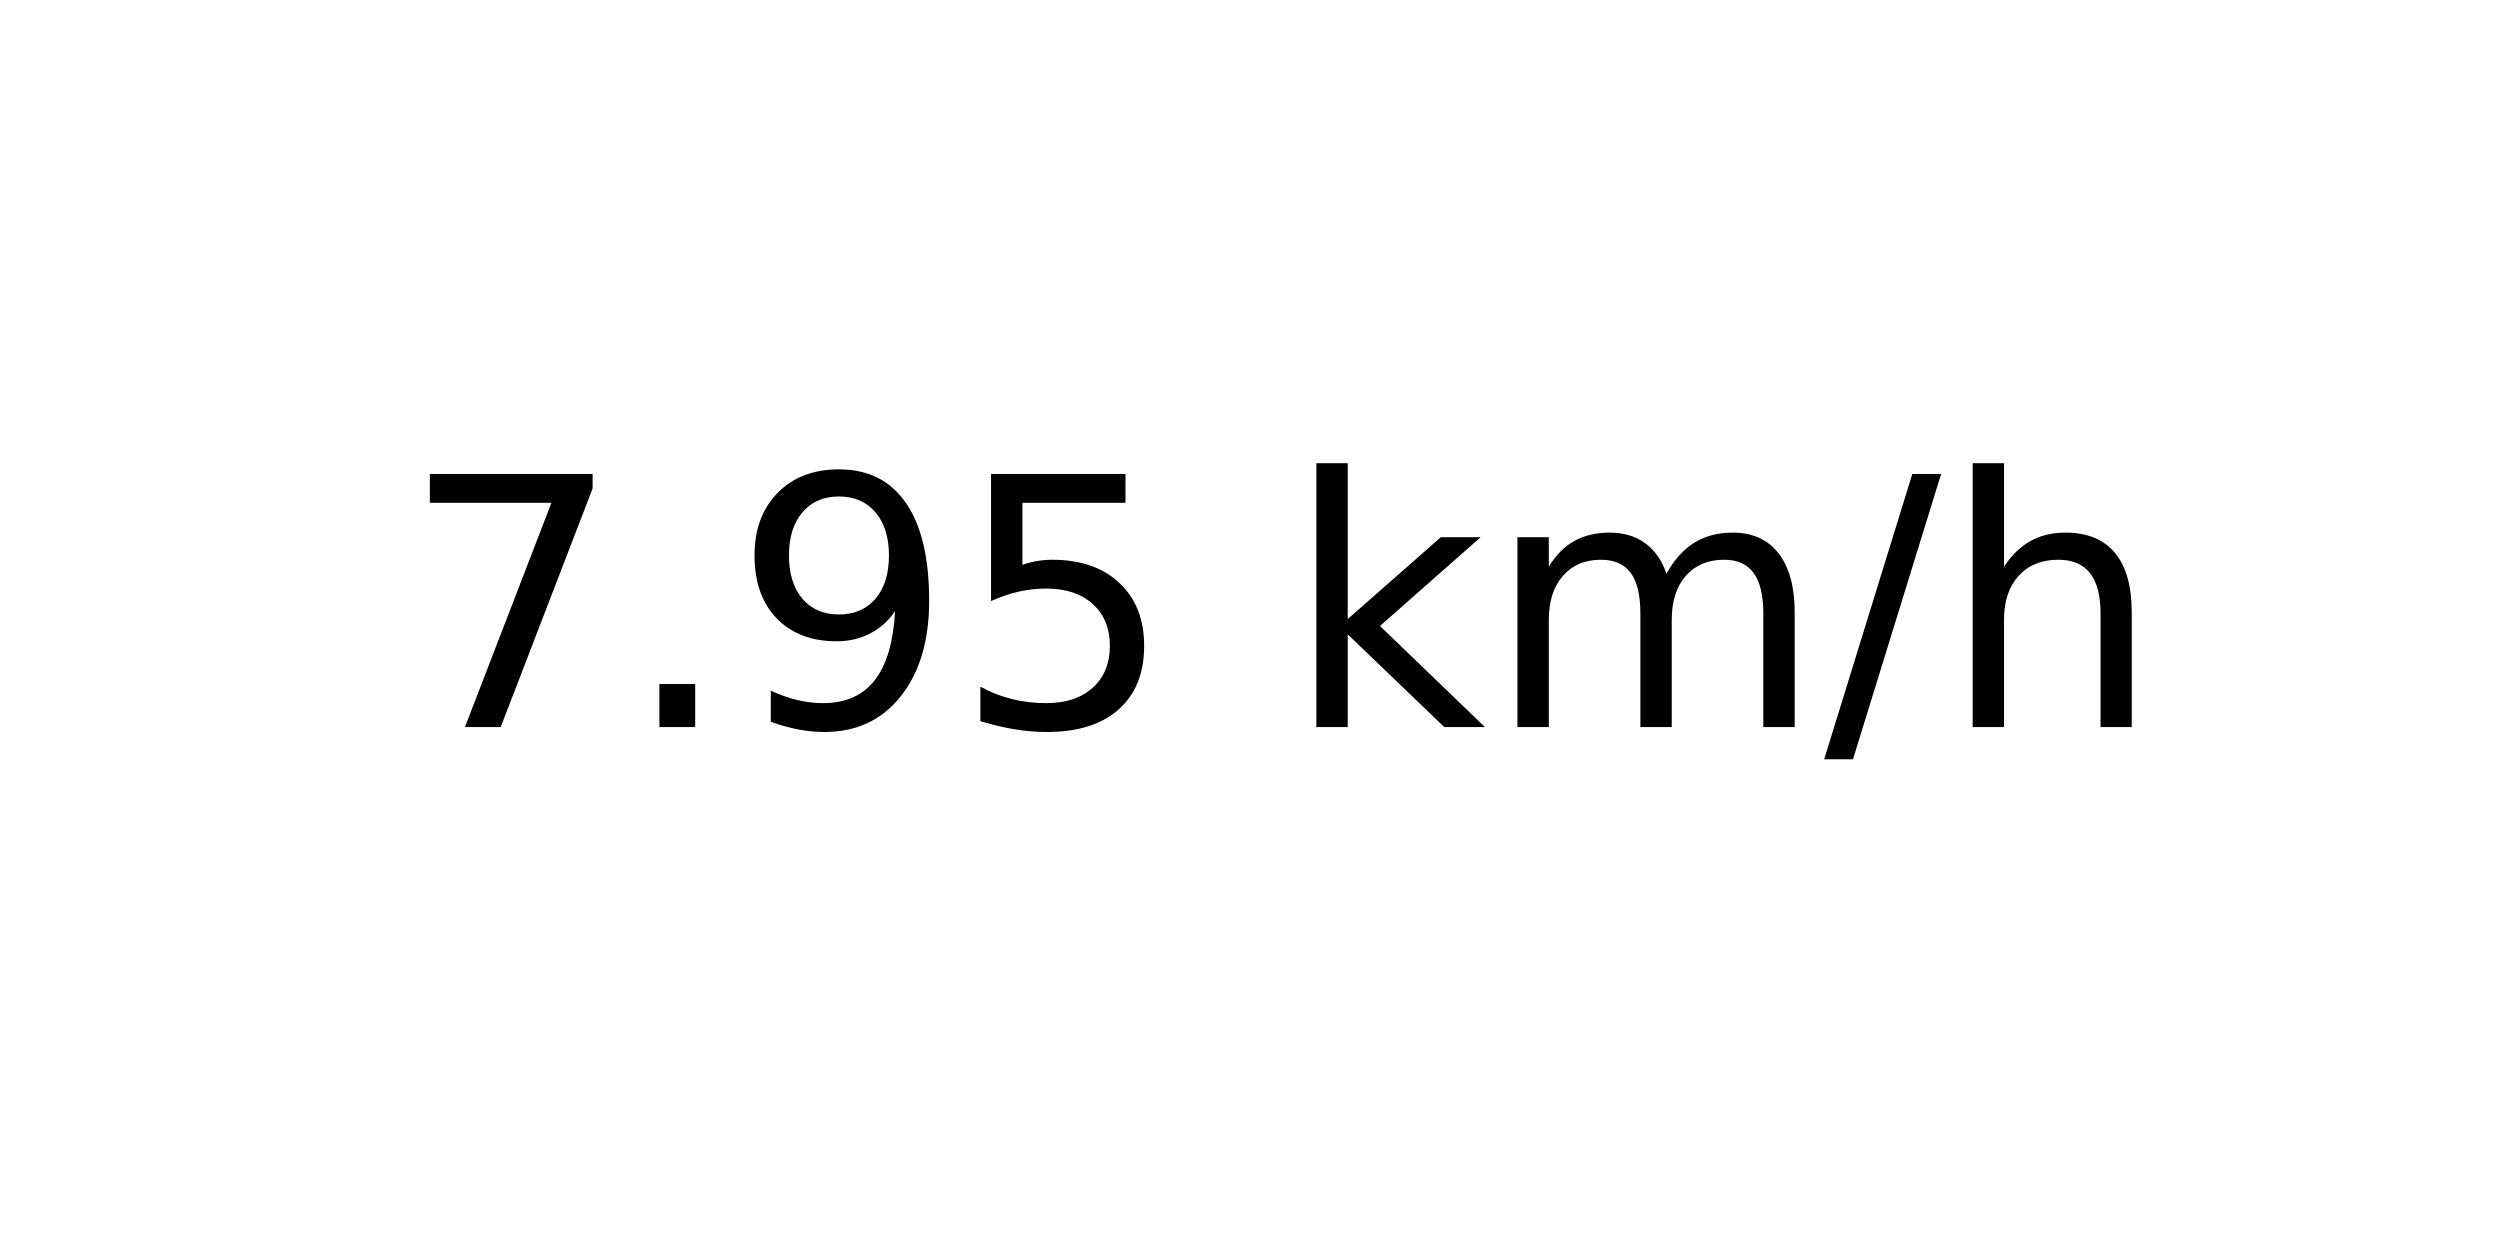
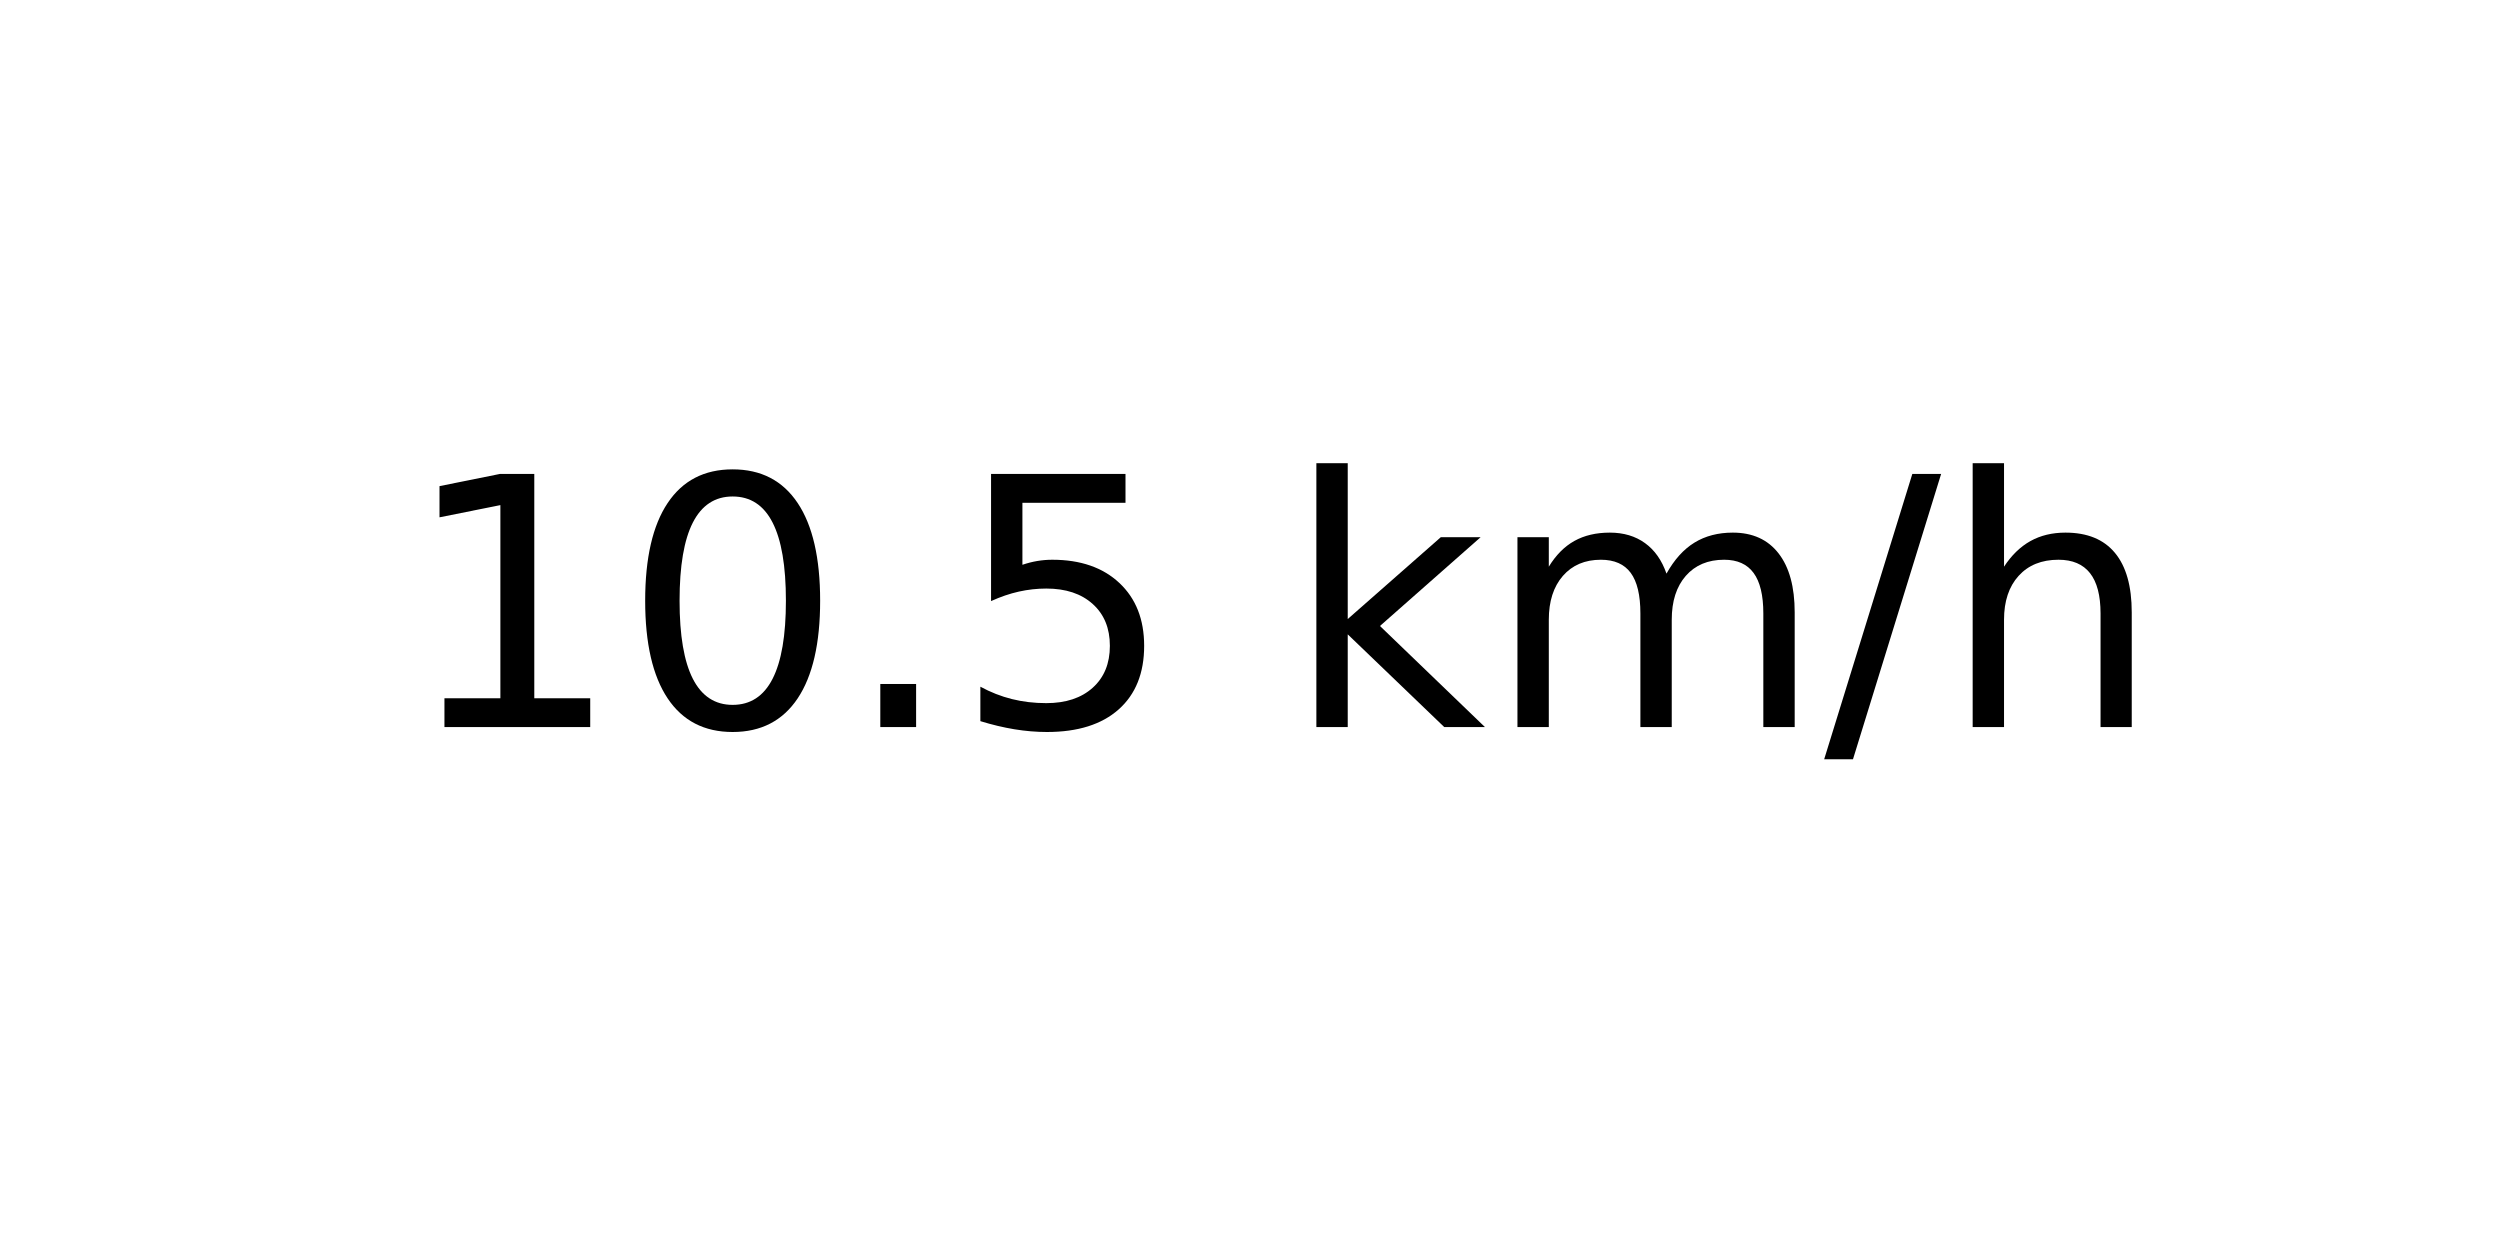
<svg xmlns="http://www.w3.org/2000/svg" xmlns:xlink="http://www.w3.org/1999/xlink" width="72pt" height="36pt" viewBox="0 0 72 36" version="1.1">
  <defs>
    <style type="text/css">*{stroke-linejoin: round; stroke-linecap: butt}</style>
  </defs>
  <g id="figure_1">
    <g id="axes_1">
      <g id="text_1">
        <g transform="translate(11.55937 20.93937) scale(0.1 -0.1)">
          <defs>
-             <path id="DejaVuSans-37" d="M 525 4666  L 3525 4666  L 3525 4397  L 1831 0  L 1172 0  L 2766 4134  L 525 4134  L 525 4666  z " transform="scale(0.015625)" />
+             <path id="DejaVuSans-31" d="M 794 531  L 1825 531  L 1825 4091  L 703 3866  L 703 4441  L 1819 4666  L 2450 4666  L 2450 531  L 3481 531  L 3481 0  L 794 0  L 794 531  z " transform="scale(0.015625)" />
+             <path id="DejaVuSans-30" d="M 2034 4250  Q 1547 4250 1301 3770  Q 1056 3291 1056 2328  Q 1056 1369 1301 889  Q 1547 409 2034 409  Q 2525 409 2770 889  Q 3016 1369 3016 2328  Q 3016 3291 2770 3770  Q 2525 4250 2034 4250  z M 2034 4750  Q 2819 4750 3233 4129  Q 3647 3509 3647 2328  Q 3647 1150 3233 529  Q 2819 -91 2034 -91  Q 1250 -91 836 529  Q 422 1150 422 2328  Q 422 3509 836 4129  Q 1250 4750 2034 4750  z " transform="scale(0.015625)" />
            <path id="DejaVuSans-2e" d="M 684 794  L 1344 794  L 1344 0  L 684 0  L 684 794  z " transform="scale(0.015625)" />
-             <path id="DejaVuSans-39" d="M 703 97  L 703 672  Q 941 559 1184 500  Q 1428 441 1663 441  Q 2288 441 2617 861  Q 2947 1281 2994 2138  Q 2813 1869 2534 1725  Q 2256 1581 1919 1581  Q 1219 1581 811 2004  Q 403 2428 403 3163  Q 403 3881 828 4315  Q 1253 4750 1959 4750  Q 2769 4750 3195 4129  Q 3622 3509 3622 2328  Q 3622 1225 3098 567  Q 2575 -91 1691 -91  Q 1453 -91 1209 -44  Q 966 3 703 97  z M 1959 2075  Q 2384 2075 2632 2365  Q 2881 2656 2881 3163  Q 2881 3666 2632 3958  Q 2384 4250 1959 4250  Q 1534 4250 1286 3958  Q 1038 3666 1038 3163  Q 1038 2656 1286 2365  Q 1534 2075 1959 2075  z " transform="scale(0.015625)" />
            <path id="DejaVuSans-35" d="M 691 4666  L 3169 4666  L 3169 4134  L 1269 4134  L 1269 2991  Q 1406 3038 1543 3061  Q 1681 3084 1819 3084  Q 2600 3084 3056 2656  Q 3513 2228 3513 1497  Q 3513 744 3044 326  Q 2575 -91 1722 -91  Q 1428 -91 1123 -41  Q 819 9 494 109  L 494 744  Q 775 591 1075 516  Q 1375 441 1709 441  Q 2250 441 2565 725  Q 2881 1009 2881 1497  Q 2881 1984 2565 2268  Q 2250 2553 1709 2553  Q 1456 2553 1204 2497  Q 953 2441 691 2322  L 691 4666  z " transform="scale(0.015625)" />
            <path id="DejaVuSans-20" transform="scale(0.015625)" />
            <path id="DejaVuSans-6b" d="M 581 4863  L 1159 4863  L 1159 1991  L 2875 3500  L 3609 3500  L 1753 1863  L 3688 0  L 2938 0  L 1159 1709  L 1159 0  L 581 0  L 581 4863  z " transform="scale(0.015625)" />
            <path id="DejaVuSans-6d" d="M 3328 2828  Q 3544 3216 3844 3400  Q 4144 3584 4550 3584  Q 5097 3584 5394 3201  Q 5691 2819 5691 2113  L 5691 0  L 5113 0  L 5113 2094  Q 5113 2597 4934 2840  Q 4756 3084 4391 3084  Q 3944 3084 3684 2787  Q 3425 2491 3425 1978  L 3425 0  L 2847 0  L 2847 2094  Q 2847 2600 2669 2842  Q 2491 3084 2119 3084  Q 1678 3084 1418 2786  Q 1159 2488 1159 1978  L 1159 0  L 581 0  L 581 3500  L 1159 3500  L 1159 2956  Q 1356 3278 1631 3431  Q 1906 3584 2284 3584  Q 2666 3584 2933 3390  Q 3200 3197 3328 2828  z " transform="scale(0.015625)" />
            <path id="DejaVuSans-2f" d="M 1625 4666  L 2156 4666  L 531 -594  L 0 -594  L 1625 4666  z " transform="scale(0.015625)" />
            <path id="DejaVuSans-68" d="M 3513 2113  L 3513 0  L 2938 0  L 2938 2094  Q 2938 2591 2744 2837  Q 2550 3084 2163 3084  Q 1697 3084 1428 2787  Q 1159 2491 1159 1978  L 1159 0  L 581 0  L 581 4863  L 1159 4863  L 1159 2956  Q 1366 3272 1645 3428  Q 1925 3584 2291 3584  Q 2894 3584 3203 3211  Q 3513 2838 3513 2113  z " transform="scale(0.015625)" />
          </defs>
-           <use xlink:href="#DejaVuSans-37" />
-           <use xlink:href="#DejaVuSans-2e" x="63.623" />
-           <use xlink:href="#DejaVuSans-39" x="95.41" />
+           <use xlink:href="#DejaVuSans-31" />
+           <use xlink:href="#DejaVuSans-30" x="63.623" />
+           <use xlink:href="#DejaVuSans-2e" x="127.246" />
          <use xlink:href="#DejaVuSans-35" x="159.033" />
          <use xlink:href="#DejaVuSans-20" x="222.656" />
          <use xlink:href="#DejaVuSans-6b" x="254.443" />
          <use xlink:href="#DejaVuSans-6d" x="312.354" />
          <use xlink:href="#DejaVuSans-2f" x="409.766" />
          <use xlink:href="#DejaVuSans-68" x="443.457" />
        </g>
      </g>
    </g>
  </g>
</svg>
